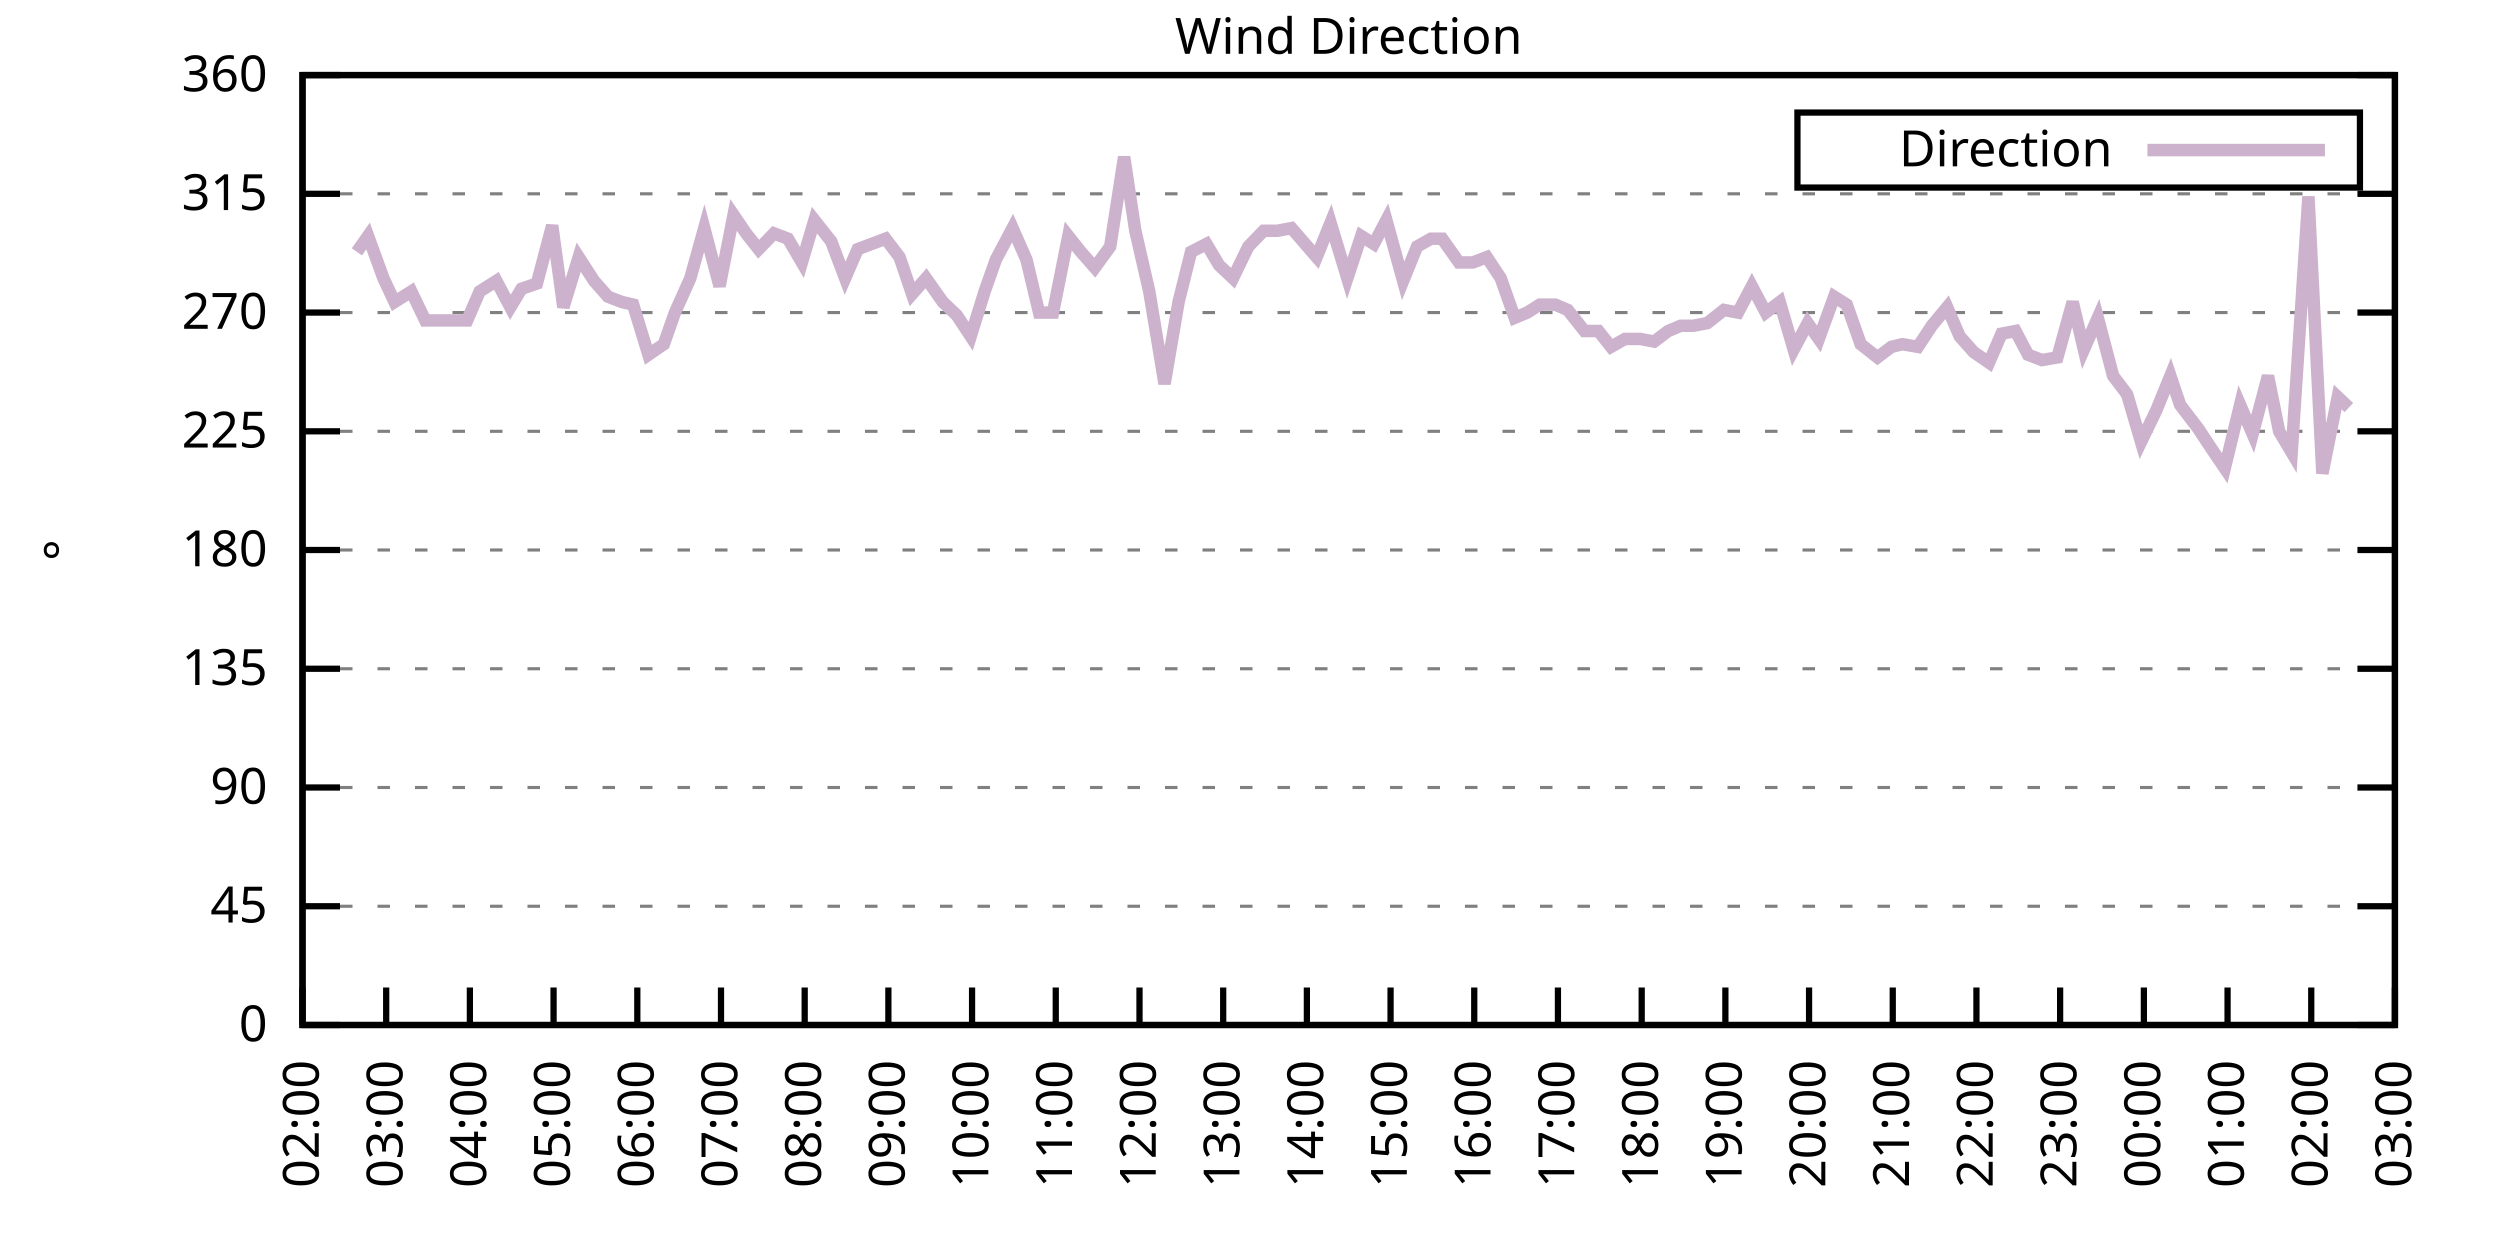
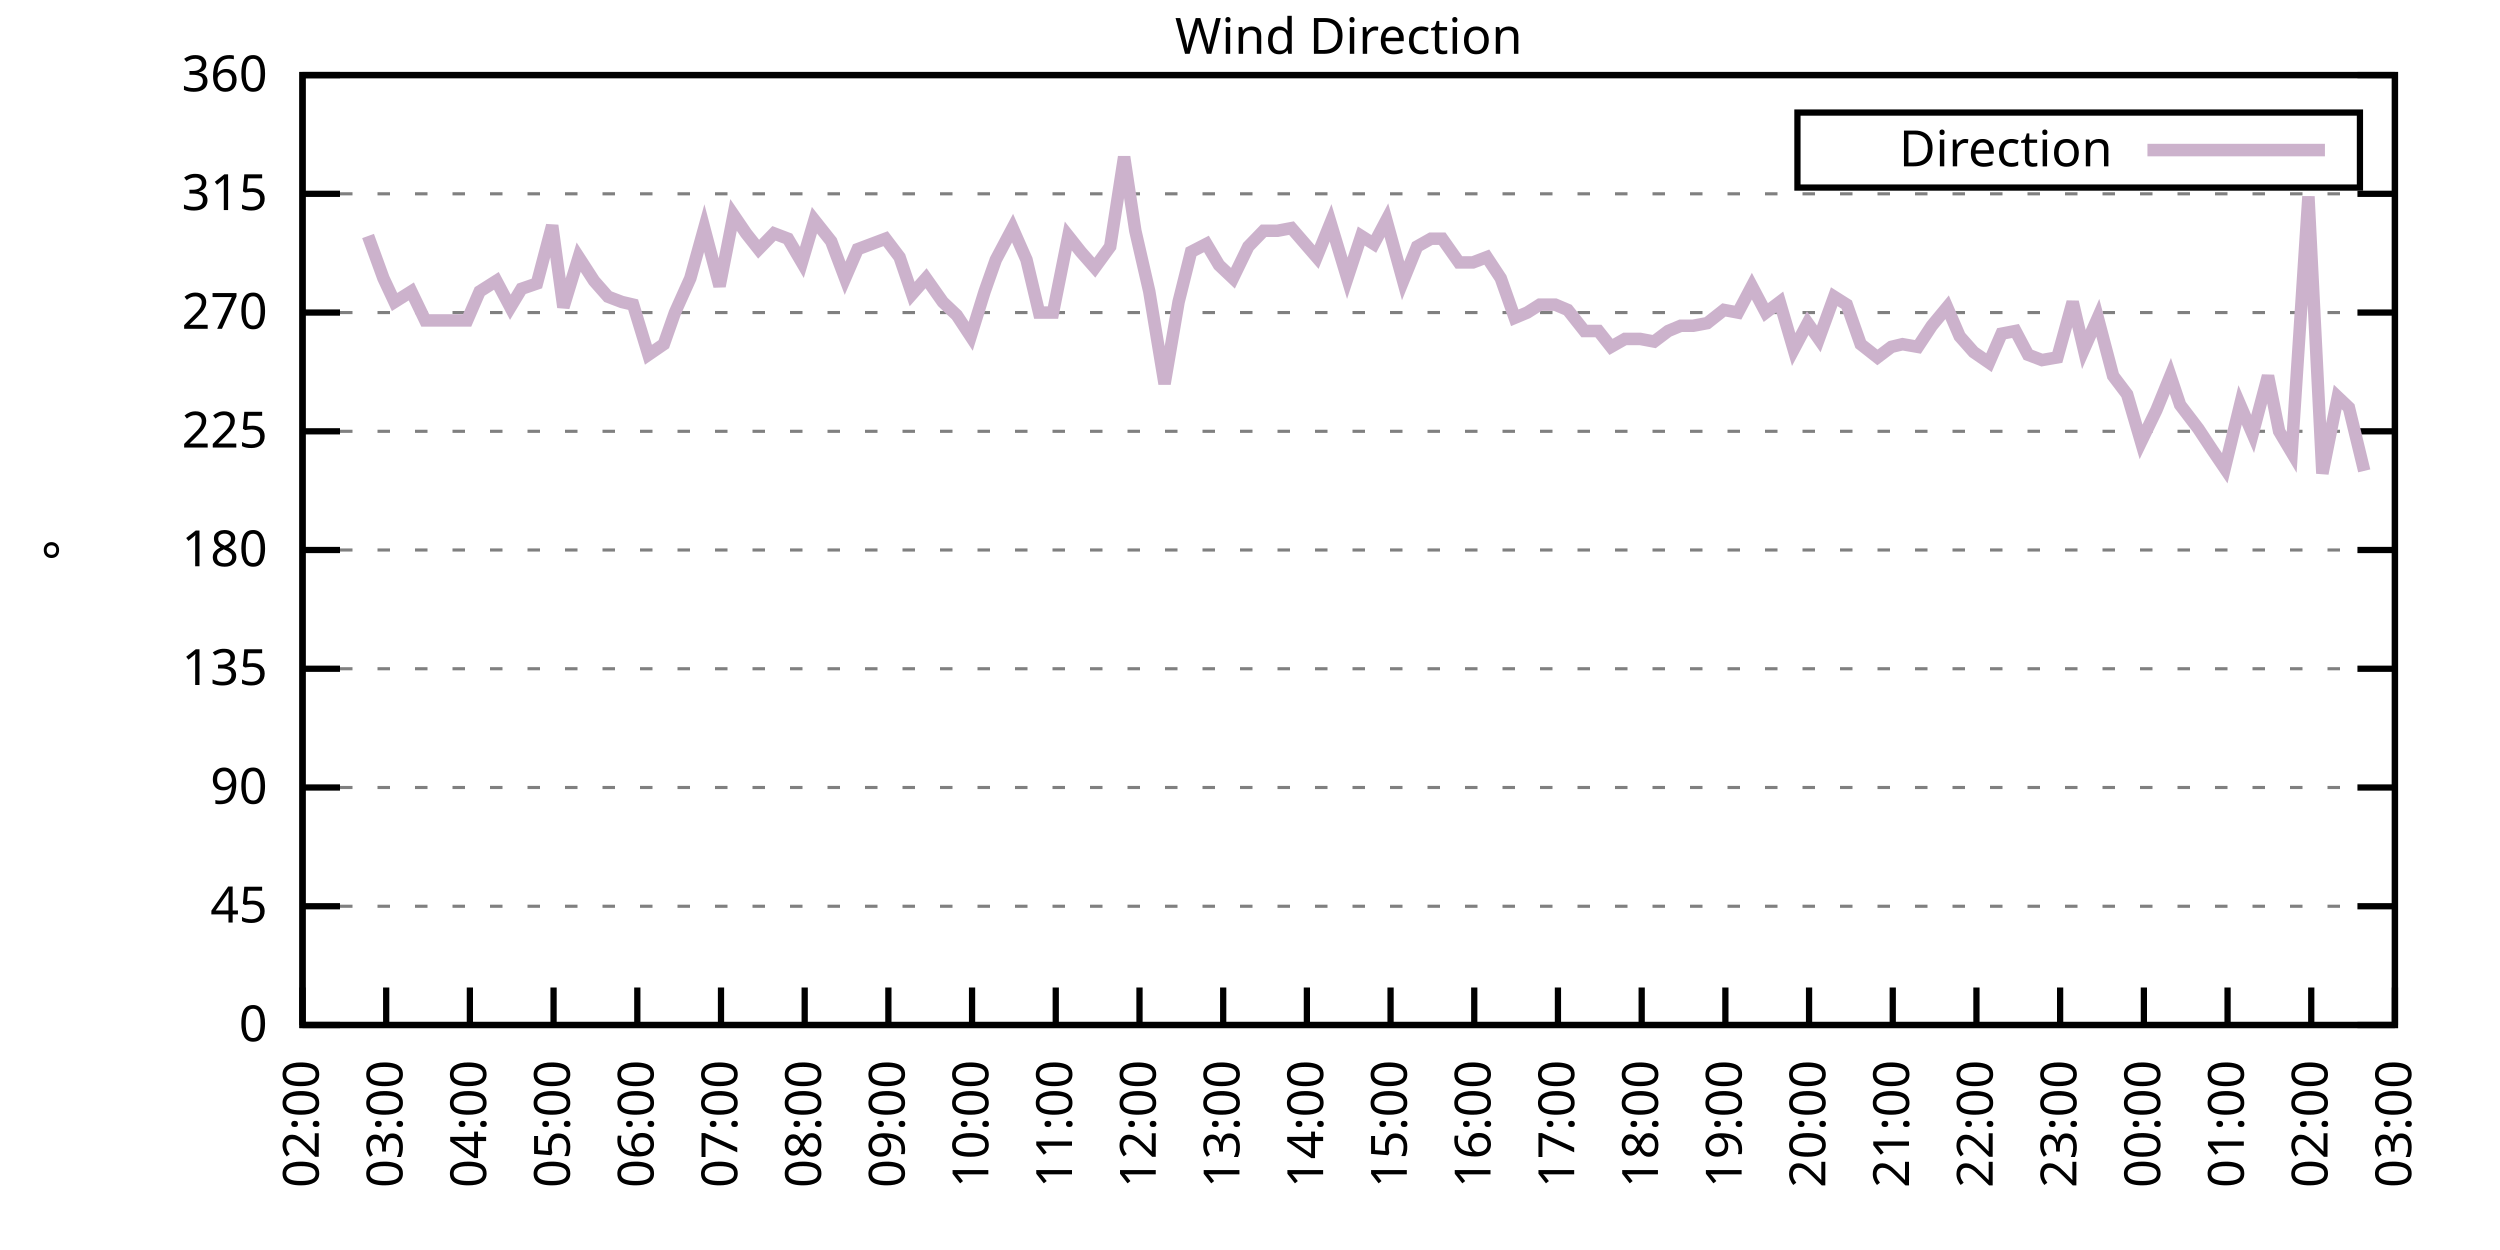
<svg xmlns="http://www.w3.org/2000/svg" xmlns:xlink="http://www.w3.org/1999/xlink" width="400" height="200" viewBox="0 0 400 200">
  <g id="gnuplot_canvas">
    <rect x="0" y="0" width="400" height="200" fill="none" />
    <defs>
      <circle id="gpDot" r="0.5" stroke-width="0.5" stroke="currentColor" />
      <path id="gpPt0" stroke-width="0.333" stroke="currentColor" d="M-1,0 h2 M0,-1 v2" />
      <path id="gpPt1" stroke-width="0.333" stroke="currentColor" d="M-1,-1 L1,1 M1,-1 L-1,1" />
      <path id="gpPt2" stroke-width="0.333" stroke="currentColor" d="M-1,0 L1,0 M0,-1 L0,1 M-1,-1 L1,1 M-1,1 L1,-1" />
      <rect id="gpPt3" stroke-width="0.333" stroke="currentColor" x="-1" y="-1" width="2" height="2" />
      <rect id="gpPt4" stroke-width="0.333" stroke="currentColor" fill="currentColor" x="-1" y="-1" width="2" height="2" />
      <circle id="gpPt5" stroke-width="0.333" stroke="currentColor" cx="0" cy="0" r="1" />
      <use xlink:href="#gpPt5" id="gpPt6" fill="currentColor" stroke="none" />
      <path id="gpPt7" stroke-width="0.333" stroke="currentColor" d="M0,-1.33 L-1.33,0.67 L1.33,0.67 z" />
      <use xlink:href="#gpPt7" id="gpPt8" fill="currentColor" stroke="none" />
      <use xlink:href="#gpPt7" id="gpPt9" stroke="currentColor" transform="rotate(180)" />
      <use xlink:href="#gpPt9" id="gpPt10" fill="currentColor" stroke="none" />
      <use xlink:href="#gpPt3" id="gpPt11" stroke="currentColor" transform="rotate(45)" />
      <use xlink:href="#gpPt11" id="gpPt12" fill="currentColor" stroke="none" />
      <path id="gpPt13" stroke-width="0.333" stroke="currentColor" d="M0,1.330 L1.265,0.411 L0.782,-1.067 L-0.782,-1.076 L-1.265,0.411 z" />
      <use xlink:href="#gpPt13" id="gpPt14" fill="currentColor" stroke="none" />
      <filter id="textbox" filterUnits="objectBoundingBox" x="0" y="0" height="1" width="1">
        <feFlood flood-color="white" flood-opacity="1" result="bgnd" />
        <feComposite in="SourceGraphic" in2="bgnd" operator="atop" />
      </filter>
      <filter id="greybox" filterUnits="objectBoundingBox" x="0" y="0" height="1" width="1">
        <feFlood flood-color="lightgrey" flood-opacity="1" result="grey" />
        <feComposite in="SourceGraphic" in2="grey" operator="atop" />
      </filter>
    </defs>
    <g fill="none" color="white" stroke="currentColor" stroke-width="1.00" stroke-linecap="butt" stroke-linejoin="miter">
</g>
    <g fill="none" color="black" stroke="currentColor" stroke-width="1.00" stroke-linecap="butt" stroke-linejoin="miter">
      <g stroke="none" shape-rendering="crispEdges">
        <polygon fill="rgb(255, 255, 255)" points="48.40,164.00 383.18,164.00 383.18,12.02 48.40,12.02 " />
      </g>
    </g>
    <g fill="none" color="black" stroke="currentColor" stroke-width="1.00" stroke-linecap="butt" stroke-linejoin="miter">
</g>
    <g fill="none" color="black" stroke="black" stroke-width="0.50" stroke-linecap="butt" stroke-linejoin="miter">
</g>
    <g fill="none" color="gray" stroke="currentColor" stroke-width="0.50" stroke-linecap="butt" stroke-linejoin="miter">
      <path stroke="gray" stroke-dasharray="2,4" class="gridline" d="M48.40,164.00 L383.19,164.00  " />
    </g>
    <g fill="none" color="gray" stroke="gray" stroke-width="1.00" stroke-linecap="butt" stroke-linejoin="miter">
</g>
    <g fill="none" color="black" stroke="currentColor" stroke-width="1.00" stroke-linecap="butt" stroke-linejoin="miter">
      <path stroke="black" d="M48.40,164.00 L54.40,164.00 M383.19,164.00 L377.19,164.00  " />
      <g transform="translate(42.80,166.60)" stroke="none" fill="black" font-family="Sans" font-size="8.00" text-anchor="end">
        <text>
          <tspan font-family="Sans"> 0</tspan>
        </text>
      </g>
    </g>
    <g fill="none" color="black" stroke="currentColor" stroke-width="1.00" stroke-linecap="butt" stroke-linejoin="miter">
</g>
    <g fill="none" color="black" stroke="black" stroke-width="0.50" stroke-linecap="butt" stroke-linejoin="miter">
</g>
    <g fill="none" color="gray" stroke="currentColor" stroke-width="0.50" stroke-linecap="butt" stroke-linejoin="miter">
      <path stroke="gray" stroke-dasharray="2,4" class="gridline" d="M48.40,145.00 L383.19,145.00  " />
    </g>
    <g fill="none" color="gray" stroke="gray" stroke-width="1.00" stroke-linecap="butt" stroke-linejoin="miter">
</g>
    <g fill="none" color="black" stroke="currentColor" stroke-width="1.00" stroke-linecap="butt" stroke-linejoin="miter">
      <path stroke="black" d="M48.40,145.00 L54.40,145.00 M383.19,145.00 L377.19,145.00  " />
      <g transform="translate(42.80,147.60)" stroke="none" fill="black" font-family="Sans" font-size="8.00" text-anchor="end">
        <text>
          <tspan font-family="Sans"> 45</tspan>
        </text>
      </g>
    </g>
    <g fill="none" color="black" stroke="currentColor" stroke-width="1.00" stroke-linecap="butt" stroke-linejoin="miter">
</g>
    <g fill="none" color="black" stroke="black" stroke-width="0.50" stroke-linecap="butt" stroke-linejoin="miter">
</g>
    <g fill="none" color="gray" stroke="currentColor" stroke-width="0.50" stroke-linecap="butt" stroke-linejoin="miter">
      <path stroke="gray" stroke-dasharray="2,4" class="gridline" d="M48.40,126.00 L383.19,126.00  " />
    </g>
    <g fill="none" color="gray" stroke="gray" stroke-width="1.00" stroke-linecap="butt" stroke-linejoin="miter">
</g>
    <g fill="none" color="black" stroke="currentColor" stroke-width="1.00" stroke-linecap="butt" stroke-linejoin="miter">
      <path stroke="black" d="M48.40,126.00 L54.40,126.00 M383.19,126.00 L377.19,126.00  " />
      <g transform="translate(42.80,128.60)" stroke="none" fill="black" font-family="Sans" font-size="8.00" text-anchor="end">
        <text>
          <tspan font-family="Sans"> 90</tspan>
        </text>
      </g>
    </g>
    <g fill="none" color="black" stroke="currentColor" stroke-width="1.00" stroke-linecap="butt" stroke-linejoin="miter">
</g>
    <g fill="none" color="black" stroke="black" stroke-width="0.50" stroke-linecap="butt" stroke-linejoin="miter">
</g>
    <g fill="none" color="gray" stroke="currentColor" stroke-width="0.50" stroke-linecap="butt" stroke-linejoin="miter">
      <path stroke="gray" stroke-dasharray="2,4" class="gridline" d="M48.40,107.00 L383.19,107.00  " />
    </g>
    <g fill="none" color="gray" stroke="gray" stroke-width="1.00" stroke-linecap="butt" stroke-linejoin="miter">
</g>
    <g fill="none" color="black" stroke="currentColor" stroke-width="1.00" stroke-linecap="butt" stroke-linejoin="miter">
      <path stroke="black" d="M48.40,107.00 L54.40,107.00 M383.19,107.00 L377.19,107.00  " />
      <g transform="translate(42.80,109.60)" stroke="none" fill="black" font-family="Sans" font-size="8.00" text-anchor="end">
        <text>
          <tspan font-family="Sans"> 135</tspan>
        </text>
      </g>
    </g>
    <g fill="none" color="black" stroke="currentColor" stroke-width="1.00" stroke-linecap="butt" stroke-linejoin="miter">
</g>
    <g fill="none" color="black" stroke="black" stroke-width="0.50" stroke-linecap="butt" stroke-linejoin="miter">
</g>
    <g fill="none" color="gray" stroke="currentColor" stroke-width="0.50" stroke-linecap="butt" stroke-linejoin="miter">
      <path stroke="gray" stroke-dasharray="2,4" class="gridline" d="M48.40,88.00 L383.19,88.00  " />
    </g>
    <g fill="none" color="gray" stroke="gray" stroke-width="1.00" stroke-linecap="butt" stroke-linejoin="miter">
</g>
    <g fill="none" color="black" stroke="currentColor" stroke-width="1.00" stroke-linecap="butt" stroke-linejoin="miter">
      <path stroke="black" d="M48.40,88.00 L54.40,88.00 M383.19,88.00 L377.19,88.00  " />
      <g transform="translate(42.80,90.60)" stroke="none" fill="black" font-family="Sans" font-size="8.00" text-anchor="end">
        <text>
          <tspan font-family="Sans"> 180</tspan>
        </text>
      </g>
    </g>
    <g fill="none" color="black" stroke="currentColor" stroke-width="1.00" stroke-linecap="butt" stroke-linejoin="miter">
</g>
    <g fill="none" color="black" stroke="black" stroke-width="0.50" stroke-linecap="butt" stroke-linejoin="miter">
</g>
    <g fill="none" color="gray" stroke="currentColor" stroke-width="0.50" stroke-linecap="butt" stroke-linejoin="miter">
      <path stroke="gray" stroke-dasharray="2,4" class="gridline" d="M48.40,69.01 L383.19,69.01  " />
    </g>
    <g fill="none" color="gray" stroke="gray" stroke-width="1.00" stroke-linecap="butt" stroke-linejoin="miter">
</g>
    <g fill="none" color="black" stroke="currentColor" stroke-width="1.00" stroke-linecap="butt" stroke-linejoin="miter">
      <path stroke="black" d="M48.40,69.01 L54.40,69.01 M383.19,69.01 L377.19,69.01  " />
      <g transform="translate(42.80,71.61)" stroke="none" fill="black" font-family="Sans" font-size="8.00" text-anchor="end">
        <text>
          <tspan font-family="Sans"> 225</tspan>
        </text>
      </g>
    </g>
    <g fill="none" color="black" stroke="currentColor" stroke-width="1.00" stroke-linecap="butt" stroke-linejoin="miter">
</g>
    <g fill="none" color="black" stroke="black" stroke-width="0.50" stroke-linecap="butt" stroke-linejoin="miter">
</g>
    <g fill="none" color="gray" stroke="currentColor" stroke-width="0.50" stroke-linecap="butt" stroke-linejoin="miter">
      <path stroke="gray" stroke-dasharray="2,4" class="gridline" d="M48.40,50.01 L383.19,50.01  " />
    </g>
    <g fill="none" color="gray" stroke="gray" stroke-width="1.00" stroke-linecap="butt" stroke-linejoin="miter">
</g>
    <g fill="none" color="black" stroke="currentColor" stroke-width="1.00" stroke-linecap="butt" stroke-linejoin="miter">
      <path stroke="black" d="M48.40,50.01 L54.40,50.01 M383.19,50.01 L377.19,50.01  " />
      <g transform="translate(42.80,52.61)" stroke="none" fill="black" font-family="Sans" font-size="8.00" text-anchor="end">
        <text>
          <tspan font-family="Sans"> 270</tspan>
        </text>
      </g>
    </g>
    <g fill="none" color="black" stroke="currentColor" stroke-width="1.00" stroke-linecap="butt" stroke-linejoin="miter">
</g>
    <g fill="none" color="black" stroke="black" stroke-width="0.50" stroke-linecap="butt" stroke-linejoin="miter">
</g>
    <g fill="none" color="gray" stroke="currentColor" stroke-width="0.50" stroke-linecap="butt" stroke-linejoin="miter">
      <path stroke="gray" stroke-dasharray="2,4" class="gridline" d="M48.40,31.01 L383.19,31.01  " />
    </g>
    <g fill="none" color="gray" stroke="gray" stroke-width="1.00" stroke-linecap="butt" stroke-linejoin="miter">
</g>
    <g fill="none" color="black" stroke="currentColor" stroke-width="1.00" stroke-linecap="butt" stroke-linejoin="miter">
      <path stroke="black" d="M48.40,31.01 L54.40,31.01 M383.19,31.01 L377.19,31.01  " />
      <g transform="translate(42.80,33.61)" stroke="none" fill="black" font-family="Sans" font-size="8.00" text-anchor="end">
        <text>
          <tspan font-family="Sans"> 315</tspan>
        </text>
      </g>
    </g>
    <g fill="none" color="black" stroke="currentColor" stroke-width="1.00" stroke-linecap="butt" stroke-linejoin="miter">
</g>
    <g fill="none" color="black" stroke="black" stroke-width="0.50" stroke-linecap="butt" stroke-linejoin="miter">
</g>
    <g fill="none" color="gray" stroke="currentColor" stroke-width="0.50" stroke-linecap="butt" stroke-linejoin="miter">
      <path stroke="gray" stroke-dasharray="2,4" class="gridline" d="M48.40,12.01 L383.19,12.01  " />
    </g>
    <g fill="none" color="gray" stroke="gray" stroke-width="1.00" stroke-linecap="butt" stroke-linejoin="miter">
</g>
    <g fill="none" color="black" stroke="currentColor" stroke-width="1.00" stroke-linecap="butt" stroke-linejoin="miter">
      <path stroke="black" d="M48.40,12.01 L54.40,12.01 M383.19,12.01 L377.19,12.01  " />
      <g transform="translate(42.80,14.61)" stroke="none" fill="black" font-family="Sans" font-size="8.00" text-anchor="end">
        <text>
          <tspan font-family="Sans"> 360</tspan>
        </text>
      </g>
    </g>
    <g fill="none" color="black" stroke="currentColor" stroke-width="1.00" stroke-linecap="butt" stroke-linejoin="miter">
      <path stroke="black" d="M48.40,164.00 L48.40,158.00  " />
      <g transform="translate(51.00,169.60) rotate(270.00)" stroke="none" fill="black" font-family="Sans" font-size="8.00" text-anchor="end">
        <text>
          <tspan font-family="Sans">02:00</tspan>
        </text>
      </g>
    </g>
    <g fill="none" color="black" stroke="currentColor" stroke-width="1.00" stroke-linecap="butt" stroke-linejoin="miter">
      <path stroke="black" d="M61.79,164.00 L61.79,158.00  " />
      <g transform="translate(64.39,169.60) rotate(270.00)" stroke="none" fill="black" font-family="Sans" font-size="8.00" text-anchor="end">
        <text>
          <tspan font-family="Sans">03:00</tspan>
        </text>
      </g>
    </g>
    <g fill="none" color="black" stroke="currentColor" stroke-width="1.00" stroke-linecap="butt" stroke-linejoin="miter">
      <path stroke="black" d="M75.18,164.00 L75.18,158.00  " />
      <g transform="translate(77.78,169.60) rotate(270.00)" stroke="none" fill="black" font-family="Sans" font-size="8.00" text-anchor="end">
        <text>
          <tspan font-family="Sans">04:00</tspan>
        </text>
      </g>
    </g>
    <g fill="none" color="black" stroke="currentColor" stroke-width="1.00" stroke-linecap="butt" stroke-linejoin="miter">
      <path stroke="black" d="M88.57,164.00 L88.57,158.00  " />
      <g transform="translate(91.17,169.60) rotate(270.00)" stroke="none" fill="black" font-family="Sans" font-size="8.00" text-anchor="end">
        <text>
          <tspan font-family="Sans">05:00</tspan>
        </text>
      </g>
    </g>
    <g fill="none" color="black" stroke="currentColor" stroke-width="1.00" stroke-linecap="butt" stroke-linejoin="miter">
      <path stroke="black" d="M101.97,164.00 L101.97,158.00  " />
      <g transform="translate(104.57,169.60) rotate(270.00)" stroke="none" fill="black" font-family="Sans" font-size="8.00" text-anchor="end">
        <text>
          <tspan font-family="Sans">06:00</tspan>
        </text>
      </g>
    </g>
    <g fill="none" color="black" stroke="currentColor" stroke-width="1.00" stroke-linecap="butt" stroke-linejoin="miter">
      <path stroke="black" d="M115.36,164.00 L115.36,158.00  " />
      <g transform="translate(117.96,169.60) rotate(270.00)" stroke="none" fill="black" font-family="Sans" font-size="8.00" text-anchor="end">
        <text>
          <tspan font-family="Sans">07:00</tspan>
        </text>
      </g>
    </g>
    <g fill="none" color="black" stroke="currentColor" stroke-width="1.00" stroke-linecap="butt" stroke-linejoin="miter">
      <path stroke="black" d="M128.75,164.00 L128.75,158.00  " />
      <g transform="translate(131.35,169.60) rotate(270.00)" stroke="none" fill="black" font-family="Sans" font-size="8.00" text-anchor="end">
        <text>
          <tspan font-family="Sans">08:00</tspan>
        </text>
      </g>
    </g>
    <g fill="none" color="black" stroke="currentColor" stroke-width="1.00" stroke-linecap="butt" stroke-linejoin="miter">
      <path stroke="black" d="M142.14,164.00 L142.14,158.00  " />
      <g transform="translate(144.74,169.60) rotate(270.00)" stroke="none" fill="black" font-family="Sans" font-size="8.00" text-anchor="end">
        <text>
          <tspan font-family="Sans">09:00</tspan>
        </text>
      </g>
    </g>
    <g fill="none" color="black" stroke="currentColor" stroke-width="1.00" stroke-linecap="butt" stroke-linejoin="miter">
      <path stroke="black" d="M155.53,164.00 L155.53,158.00  " />
      <g transform="translate(158.13,169.60) rotate(270.00)" stroke="none" fill="black" font-family="Sans" font-size="8.00" text-anchor="end">
        <text>
          <tspan font-family="Sans">10:00</tspan>
        </text>
      </g>
    </g>
    <g fill="none" color="black" stroke="currentColor" stroke-width="1.00" stroke-linecap="butt" stroke-linejoin="miter">
      <path stroke="black" d="M168.92,164.00 L168.92,158.00  " />
      <g transform="translate(171.52,169.60) rotate(270.00)" stroke="none" fill="black" font-family="Sans" font-size="8.00" text-anchor="end">
        <text>
          <tspan font-family="Sans">11:00</tspan>
        </text>
      </g>
    </g>
    <g fill="none" color="black" stroke="currentColor" stroke-width="1.00" stroke-linecap="butt" stroke-linejoin="miter">
      <path stroke="black" d="M182.32,164.00 L182.32,158.00  " />
      <g transform="translate(184.92,169.60) rotate(270.00)" stroke="none" fill="black" font-family="Sans" font-size="8.00" text-anchor="end">
        <text>
          <tspan font-family="Sans">12:00</tspan>
        </text>
      </g>
    </g>
    <g fill="none" color="black" stroke="currentColor" stroke-width="1.00" stroke-linecap="butt" stroke-linejoin="miter">
      <path stroke="black" d="M195.71,164.00 L195.71,158.00  " />
      <g transform="translate(198.31,169.60) rotate(270.00)" stroke="none" fill="black" font-family="Sans" font-size="8.00" text-anchor="end">
        <text>
          <tspan font-family="Sans">13:00</tspan>
        </text>
      </g>
    </g>
    <g fill="none" color="black" stroke="currentColor" stroke-width="1.00" stroke-linecap="butt" stroke-linejoin="miter">
      <path stroke="black" d="M209.10,164.00 L209.10,158.00  " />
      <g transform="translate(211.70,169.60) rotate(270.00)" stroke="none" fill="black" font-family="Sans" font-size="8.00" text-anchor="end">
        <text>
          <tspan font-family="Sans">14:00</tspan>
        </text>
      </g>
    </g>
    <g fill="none" color="black" stroke="currentColor" stroke-width="1.00" stroke-linecap="butt" stroke-linejoin="miter">
      <path stroke="black" d="M222.49,164.00 L222.49,158.00  " />
      <g transform="translate(225.09,169.60) rotate(270.00)" stroke="none" fill="black" font-family="Sans" font-size="8.00" text-anchor="end">
        <text>
          <tspan font-family="Sans">15:00</tspan>
        </text>
      </g>
    </g>
    <g fill="none" color="black" stroke="currentColor" stroke-width="1.00" stroke-linecap="butt" stroke-linejoin="miter">
      <path stroke="black" d="M235.88,164.00 L235.88,158.00  " />
      <g transform="translate(238.48,169.60) rotate(270.00)" stroke="none" fill="black" font-family="Sans" font-size="8.00" text-anchor="end">
        <text>
          <tspan font-family="Sans">16:00</tspan>
        </text>
      </g>
    </g>
    <g fill="none" color="black" stroke="currentColor" stroke-width="1.00" stroke-linecap="butt" stroke-linejoin="miter">
      <path stroke="black" d="M249.27,164.00 L249.27,158.00  " />
      <g transform="translate(251.87,169.60) rotate(270.00)" stroke="none" fill="black" font-family="Sans" font-size="8.00" text-anchor="end">
        <text>
          <tspan font-family="Sans">17:00</tspan>
        </text>
      </g>
    </g>
    <g fill="none" color="black" stroke="currentColor" stroke-width="1.00" stroke-linecap="butt" stroke-linejoin="miter">
      <path stroke="black" d="M262.67,164.00 L262.67,158.00  " />
      <g transform="translate(265.27,169.60) rotate(270.00)" stroke="none" fill="black" font-family="Sans" font-size="8.00" text-anchor="end">
        <text>
          <tspan font-family="Sans">18:00</tspan>
        </text>
      </g>
    </g>
    <g fill="none" color="black" stroke="currentColor" stroke-width="1.00" stroke-linecap="butt" stroke-linejoin="miter">
      <path stroke="black" d="M276.06,164.00 L276.06,158.00  " />
      <g transform="translate(278.66,169.60) rotate(270.00)" stroke="none" fill="black" font-family="Sans" font-size="8.00" text-anchor="end">
        <text>
          <tspan font-family="Sans">19:00</tspan>
        </text>
      </g>
    </g>
    <g fill="none" color="black" stroke="currentColor" stroke-width="1.00" stroke-linecap="butt" stroke-linejoin="miter">
      <path stroke="black" d="M289.45,164.00 L289.45,158.00  " />
      <g transform="translate(292.05,169.60) rotate(270.00)" stroke="none" fill="black" font-family="Sans" font-size="8.00" text-anchor="end">
        <text>
          <tspan font-family="Sans">20:00</tspan>
        </text>
      </g>
    </g>
    <g fill="none" color="black" stroke="currentColor" stroke-width="1.00" stroke-linecap="butt" stroke-linejoin="miter">
      <path stroke="black" d="M302.84,164.00 L302.84,158.00  " />
      <g transform="translate(305.44,169.60) rotate(270.00)" stroke="none" fill="black" font-family="Sans" font-size="8.00" text-anchor="end">
        <text>
          <tspan font-family="Sans">21:00</tspan>
        </text>
      </g>
    </g>
    <g fill="none" color="black" stroke="currentColor" stroke-width="1.00" stroke-linecap="butt" stroke-linejoin="miter">
      <path stroke="black" d="M316.23,164.00 L316.23,158.00  " />
      <g transform="translate(318.83,169.60) rotate(270.00)" stroke="none" fill="black" font-family="Sans" font-size="8.00" text-anchor="end">
        <text>
          <tspan font-family="Sans">22:00</tspan>
        </text>
      </g>
    </g>
    <g fill="none" color="black" stroke="currentColor" stroke-width="1.00" stroke-linecap="butt" stroke-linejoin="miter">
      <path stroke="black" d="M329.62,164.00 L329.62,158.00  " />
      <g transform="translate(332.22,169.60) rotate(270.00)" stroke="none" fill="black" font-family="Sans" font-size="8.00" text-anchor="end">
        <text>
          <tspan font-family="Sans">23:00</tspan>
        </text>
      </g>
    </g>
    <g fill="none" color="black" stroke="currentColor" stroke-width="1.00" stroke-linecap="butt" stroke-linejoin="miter">
      <path stroke="black" d="M343.02,164.00 L343.02,158.00  " />
      <g transform="translate(345.62,169.60) rotate(270.00)" stroke="none" fill="black" font-family="Sans" font-size="8.00" text-anchor="end">
        <text>
          <tspan font-family="Sans">00:00</tspan>
        </text>
      </g>
    </g>
    <g fill="none" color="black" stroke="currentColor" stroke-width="1.00" stroke-linecap="butt" stroke-linejoin="miter">
      <path stroke="black" d="M356.41,164.00 L356.41,158.00  " />
      <g transform="translate(359.01,169.60) rotate(270.00)" stroke="none" fill="black" font-family="Sans" font-size="8.00" text-anchor="end">
        <text>
          <tspan font-family="Sans">01:00</tspan>
        </text>
      </g>
    </g>
    <g fill="none" color="black" stroke="currentColor" stroke-width="1.00" stroke-linecap="butt" stroke-linejoin="miter">
      <path stroke="black" d="M369.80,164.00 L369.80,158.00  " />
      <g transform="translate(372.40,169.60) rotate(270.00)" stroke="none" fill="black" font-family="Sans" font-size="8.00" text-anchor="end">
        <text>
          <tspan font-family="Sans">02:00</tspan>
        </text>
      </g>
    </g>
    <g fill="none" color="black" stroke="currentColor" stroke-width="1.00" stroke-linecap="butt" stroke-linejoin="miter">
      <path stroke="black" d="M383.19,164.00 L383.19,158.00  " />
      <g transform="translate(385.79,169.60) rotate(270.00)" stroke="none" fill="black" font-family="Sans" font-size="8.00" text-anchor="end">
        <text>
          <tspan font-family="Sans">03:00</tspan>
        </text>
      </g>
    </g>
    <g fill="none" color="black" stroke="currentColor" stroke-width="1.00" stroke-linecap="butt" stroke-linejoin="miter">
</g>
    <g fill="none" color="black" stroke="currentColor" stroke-width="1.00" stroke-linecap="butt" stroke-linejoin="miter">
      <path stroke="black" d="M48.40,12.01 L48.40,164.00 L383.19,164.00 L383.19,12.01 L48.40,12.01 Z  " />
    </g>
    <g fill="none" color="black" stroke="currentColor" stroke-width="1.00" stroke-linecap="butt" stroke-linejoin="miter">
</g>
    <g fill="none" color="black" stroke="currentColor" stroke-width="1.00" stroke-linecap="butt" stroke-linejoin="miter">
      <path stroke="black" d="M287.59,30.01 L287.59,18.01 L377.59,18.01 L377.59,30.01 L287.59,30.01 Z  " />
    </g>
    <g id="Wind_direction_plot_1">
      <g fill="none" color="white" stroke="black" stroke-width="2.00" stroke-linecap="butt" stroke-linejoin="miter">
</g>
      <g fill="none" color="black" stroke="currentColor" stroke-width="2.00" stroke-linecap="butt" stroke-linejoin="miter">
        <g transform="translate(337.99,26.61)" stroke="none" fill="black" font-family="Sans" font-size="8.00" text-anchor="end">
          <text>
            <tspan font-family="Sans">Direction</tspan>
          </text>
        </g>
      </g>
      <g fill="none" color="black" stroke="currentColor" stroke-width="2.00" stroke-linecap="butt" stroke-linejoin="miter">
-         <path stroke="rgb(204, 178, 204)" d="M343.59,24.01 L371.99,24.01 M57.10,40.30 L58.89,37.76 L61.35,44.52 L63.13,48.32 L65.81,46.63 L68.04,51.27   L70.05,51.27 L72.73,51.27 L74.74,51.27 L76.75,46.63 L79.42,44.94 L81.66,49.16 L83.44,46.21 L85.90,45.36   L88.35,36.08 L90.14,49.16 L92.59,41.14 L95.05,44.94 L97.28,47.47 L99.51,48.32 L101.30,48.74 L103.75,56.76   L106.21,55.07 L107.99,50.01 L110.45,44.52 L112.68,36.50 L115.13,45.79 L117.37,34.39 L119.38,37.34 L121.38,39.87   L123.84,37.34 L126.07,38.19 L128.30,41.99 L130.31,35.23 L132.99,38.61 L135.22,44.52 L137.23,39.87 L139.46,39.03   L141.69,38.19 L143.93,41.14 L145.94,47.05 L148.17,44.52 L150.85,48.32 L153.08,50.43 L155.31,53.81 L157.54,46.63   L159.33,41.56 L162.01,36.50 L164.24,41.56 L166.25,50.01 L168.48,50.01 L170.93,37.76 L172.94,40.30 L175.17,42.83   L177.63,39.45 L179.86,25.10 L181.65,36.92 L183.88,46.63 L186.33,61.41 L188.57,48.32 L190.57,40.30 L193.03,39.03   L195.04,42.41 L197.27,44.52 L199.73,39.45 L202.18,36.92 L204.41,36.92 L206.64,36.50 L210.66,41.14 L212.89,35.65   L215.57,44.52 L217.80,37.76 L219.81,39.03 L221.82,35.23 L224.50,44.94 L226.73,39.45 L228.96,38.19 L230.75,38.19   L233.43,41.99 L235.66,41.99 L237.89,41.14 L240.12,44.52 L242.36,50.85 L244.36,50.01 L246.37,48.74 L248.83,48.74   L250.84,49.59 L253.51,52.96 L255.75,52.96 L257.76,55.50 L259.99,54.23 L262.44,54.23 L264.67,54.65 L266.91,52.96   L268.92,52.12 L270.92,52.12 L273.16,51.70 L275.83,49.59 L278.07,50.01 L280.30,45.79 L282.53,50.01 L284.76,48.32   L286.99,55.92 L289.23,51.70 L291.01,54.23 L293.47,47.47 L295.48,48.74 L297.71,55.07 L300.39,57.18 L302.62,55.50   L304.40,55.07 L306.86,55.50 L309.09,52.12 L311.54,49.16 L313.55,53.81 L315.79,56.34 L318.24,58.03 L320.25,53.39   L322.48,52.96 L324.49,56.76 L326.72,57.61 L329.18,57.18 L331.63,48.32 L333.42,55.92 L335.65,50.85 L338.10,60.14   L340.34,63.10 L342.57,70.70 L345.02,65.63 L347.26,60.14 L348.82,64.78 L351.72,68.58 L353.95,71.96 L355.96,74.92   L358.42,64.78 L360.42,69.43 L362.88,60.14 L364.66,69.01 L366.67,72.38 L369.35,31.43 L371.58,75.76 L374.04,63.52   L375.82,65.21  " />
+         <path stroke="rgb(204, 178, 204)" d="M343.59,24.01 L371.99,24.01 M58.89,37.76 L61.35,44.52 L63.13,48.32 L65.81,46.63 L68.04,51.27 L70.05,51.27   L72.73,51.27 L74.74,51.27 L76.75,46.63 L79.42,44.94 L81.66,49.16 L83.44,46.21 L85.90,45.36 L88.35,36.08   L90.14,49.16 L92.59,41.14 L95.05,44.94 L97.28,47.47 L99.51,48.32 L101.30,48.74 L103.75,56.76 L106.21,55.07   L107.99,50.01 L110.45,44.52 L112.68,36.50 L115.13,45.79 L117.37,34.39 L119.38,37.34 L121.38,39.87 L123.84,37.34   L126.07,38.19 L128.30,41.99 L130.31,35.23 L132.99,38.61 L135.22,44.52 L137.23,39.87 L139.46,39.03 L141.69,38.19   L143.93,41.14 L145.94,47.05 L148.17,44.52 L150.85,48.32 L153.08,50.43 L155.31,53.81 L157.54,46.63 L159.33,41.56   L162.01,36.50 L164.24,41.56 L166.25,50.01 L168.48,50.01 L170.93,37.76 L172.94,40.30 L175.17,42.83 L177.63,39.45   L179.86,25.10 L181.65,36.92 L183.88,46.63 L186.33,61.41 L188.57,48.32 L190.57,40.30 L193.03,39.03 L195.04,42.41   L197.27,44.52 L199.73,39.45 L202.18,36.92 L204.41,36.92 L206.64,36.50 L210.66,41.14 L212.89,35.65 L215.57,44.52   L217.80,37.76 L219.81,39.03 L221.82,35.23 L224.50,44.94 L226.73,39.45 L228.96,38.19 L230.75,38.19 L233.43,41.99   L235.66,41.99 L237.89,41.14 L240.12,44.52 L242.36,50.85 L244.36,50.01 L246.37,48.74 L248.83,48.74 L250.84,49.59   L253.51,52.96 L255.75,52.96 L257.76,55.50 L259.99,54.23 L262.44,54.23 L264.67,54.65 L266.91,52.96 L268.92,52.12   L270.92,52.12 L273.16,51.70 L275.83,49.59 L278.07,50.01 L280.30,45.79 L282.53,50.01 L284.76,48.32 L286.99,55.92   L289.23,51.70 L291.01,54.23 L293.47,47.47 L295.48,48.74 L297.71,55.07 L300.39,57.18 L302.62,55.50 L304.40,55.07   L306.86,55.50 L309.09,52.12 L311.54,49.16 L313.55,53.81 L315.79,56.34 L318.24,58.03 L320.25,53.39 L322.48,52.96   L324.49,56.76 L326.72,57.61 L329.18,57.18 L331.63,48.32 L333.42,55.92 L335.65,50.85 L338.10,60.14 L340.34,63.10   L342.57,70.70 L345.02,65.63 L347.26,60.14 L348.82,64.78 L351.72,68.58 L353.95,71.96 L355.96,74.92 L358.42,64.78   L360.42,69.43 L362.88,60.14 L364.66,69.01 L366.67,72.38 L369.35,31.43 L371.58,75.76 L374.04,63.52 L375.82,65.21   L378.28,75.34  " />
      </g>
    </g>
    <g fill="none" color="black" stroke="currentColor" stroke-width="2.00" stroke-linecap="butt" stroke-linejoin="miter">
</g>
    <g fill="none" color="black" stroke="black" stroke-width="1.00" stroke-linecap="butt" stroke-linejoin="miter">
</g>
    <g fill="none" color="black" stroke="currentColor" stroke-width="1.00" stroke-linecap="butt" stroke-linejoin="miter">
      <path stroke="black" d="M48.40,12.01 L48.40,164.00 L383.19,164.00 L383.19,12.01 L48.40,12.01 Z  " />
      <g transform="translate(12.80,88.01) rotate(270.00)" stroke="none" fill="black" font-family="Sans" font-size="8.00" text-anchor="middle">
        <text>
          <tspan font-family="Sans">°</tspan>
        </text>
      </g>
    </g>
    <g fill="none" color="black" stroke="currentColor" stroke-width="1.00" stroke-linecap="butt" stroke-linejoin="miter">
</g>
    <g fill="none" color="black" stroke="currentColor" stroke-width="1.00" stroke-linecap="butt" stroke-linejoin="miter">
      <g transform="translate(215.79,8.61)" stroke="none" fill="black" font-family="Sans" font-size="8.00" text-anchor="middle">
        <text>
          <tspan font-family="Sans">Wind Direction</tspan>
        </text>
      </g>
    </g>
    <g fill="none" color="black" stroke="currentColor" stroke-width="1.00" stroke-linecap="butt" stroke-linejoin="miter">
</g>
  </g>
</svg>
